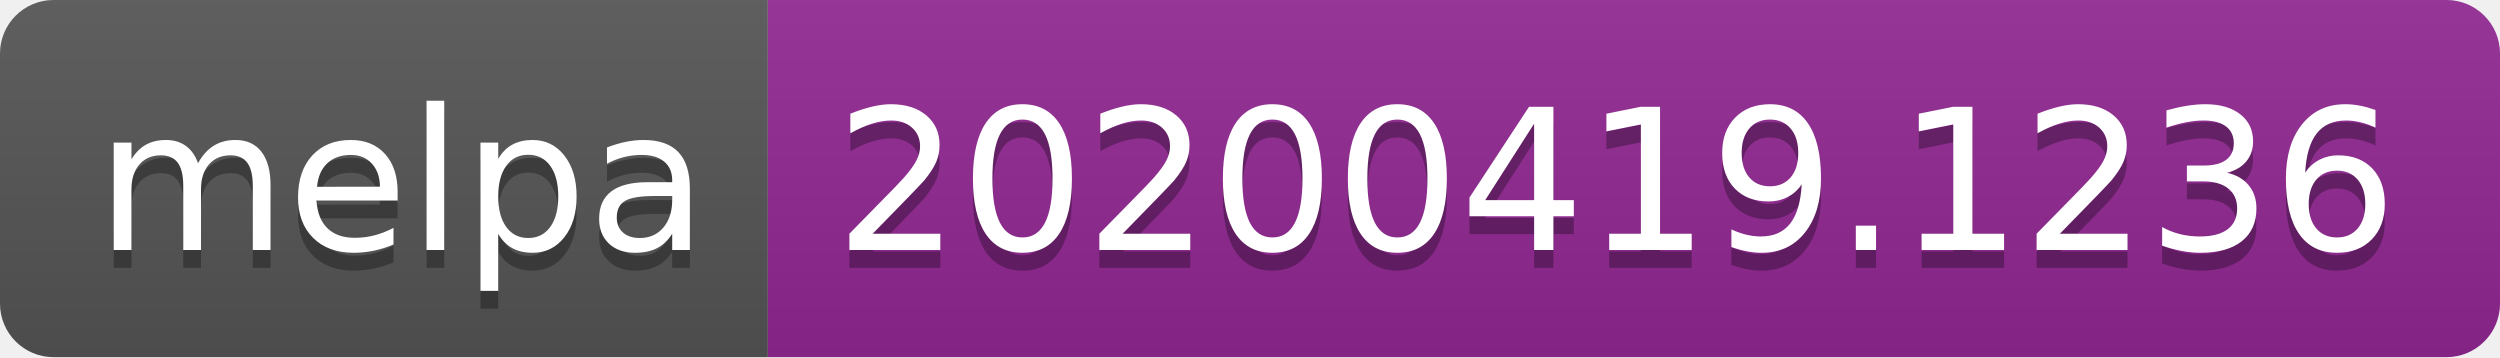
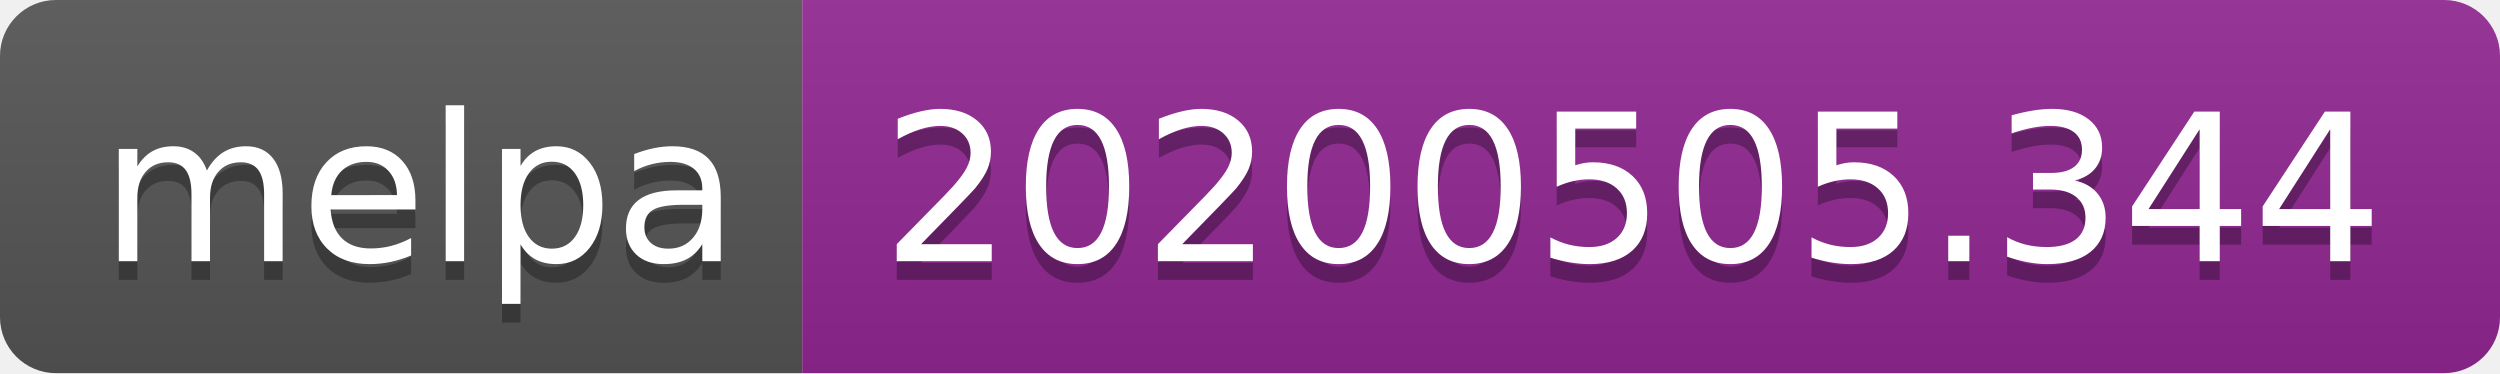
- <svg xmlns="http://www.w3.org/2000/svg" width="140" height="20">
+ <svg xmlns="http://www.w3.org/2000/svg" width="134" height="20">
  <linearGradient id="s" x2="0" y2="100%">
    <stop offset="0" stop-color="#bbb" stop-opacity=".1" />
    <stop offset="1" stop-opacity=".1" />
  </linearGradient>
  <clipPath id="r">
-     <rect width="140" height="20" rx="3" fill="#fff" />
+     <rect width="134" height="20" rx="3" fill="#fff" />
  </clipPath>
  <g clip-path="url(#r)">
    <rect width="43" height="20" fill="#555" />
-     <rect x="43" width="97" height="20" fill="#922793" />
-     <rect width="140" height="20" fill="url(#s)" />
+     <rect x="43" width="91" height="20" fill="#922793" />
+     <rect width="134" height="20" fill="url(#s)" />
  </g>
  <g fill="#fff" text-anchor="middle" font-family="DejaVu Sans,Verdana,Geneva,sans-serif" font-size="110">
    <text x="225" y="150" fill="#010101" fill-opacity=".3" transform="scale(.1)" textLength="330">melpa</text>
    <text x="225" y="140" transform="scale(.1)" textLength="330">melpa</text>
-     <text x="905" y="150" fill="#010101" fill-opacity=".3" transform="scale(.1)" textLength="870">20200419.1236</text>
-     <text x="905" y="140" transform="scale(.1)" textLength="870">20200419.1236</text>
+     <text x="875" y="150" fill="#010101" fill-opacity=".3" transform="scale(.1)" textLength="810">20200505.344</text>
+     <text x="875" y="140" transform="scale(.1)" textLength="810">20200505.344</text>
  </g>
</svg>
